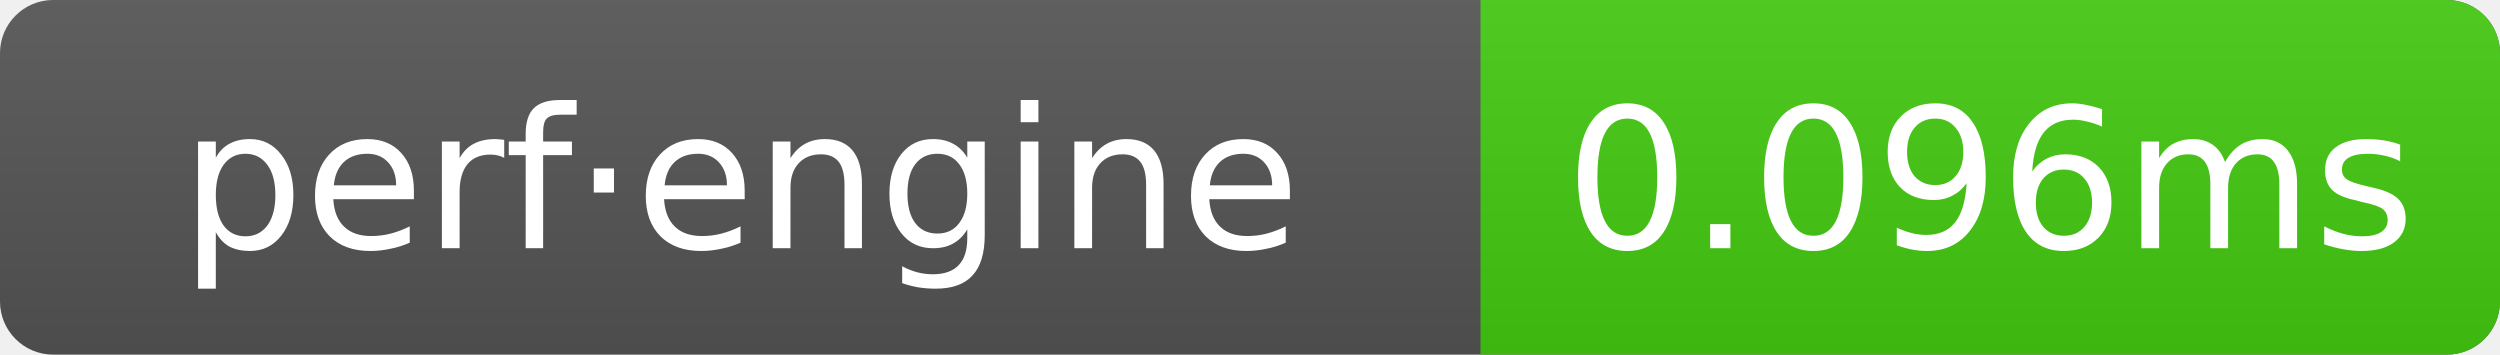
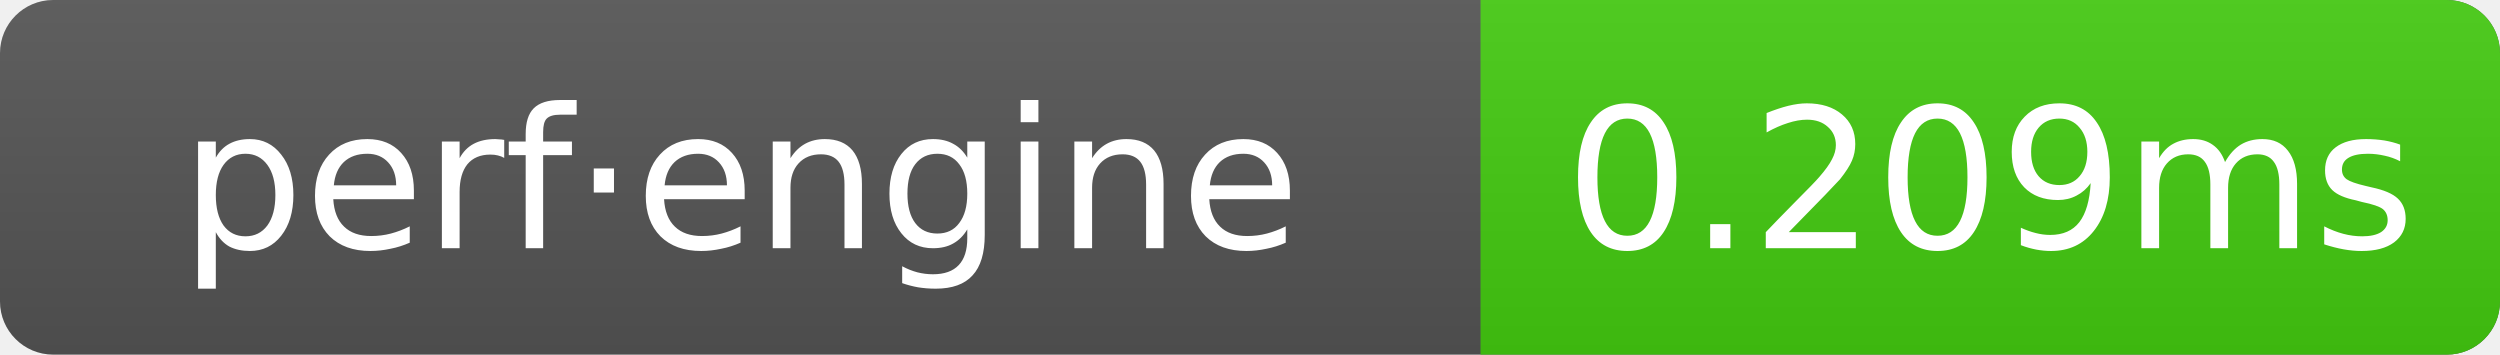
- <svg xmlns="http://www.w3.org/2000/svg" width="141" height="20" role="img" aria-label="perf·engine: 0.096ms">
+ <svg xmlns="http://www.w3.org/2000/svg" width="141" height="20" role="img" aria-label="perf·engine: 0.209ms">
  <linearGradient id="g" x2="0" y2="100%">
    <stop offset="0" stop-color="#bbb" stop-opacity=".1" />
    <stop offset="1" stop-opacity=".1" />
  </linearGradient>
  <clipPath id="r">
    <rect width="141" height="20" rx="3" fill="#fff" />
  </clipPath>
  <g clip-path="url(#r)">
    <rect width="141" height="20" fill="#555" />
    <rect x="83.5" width="57.5" height="20" fill="#4c1" />
    <rect width="141" height="20" fill="url(#g)" />
  </g>
  <g text-anchor="middle" font-family="Verdana,Geneva,DejaVu Sans,sans-serif" font-size="11" fill="#fff">
    <text x="41.75" y="14">perf·engine</text>
-     <text x="112.25" y="14">0.096ms</text>
+     <text x="112.25" y="14">0.209ms</text>
  </g>
</svg>
